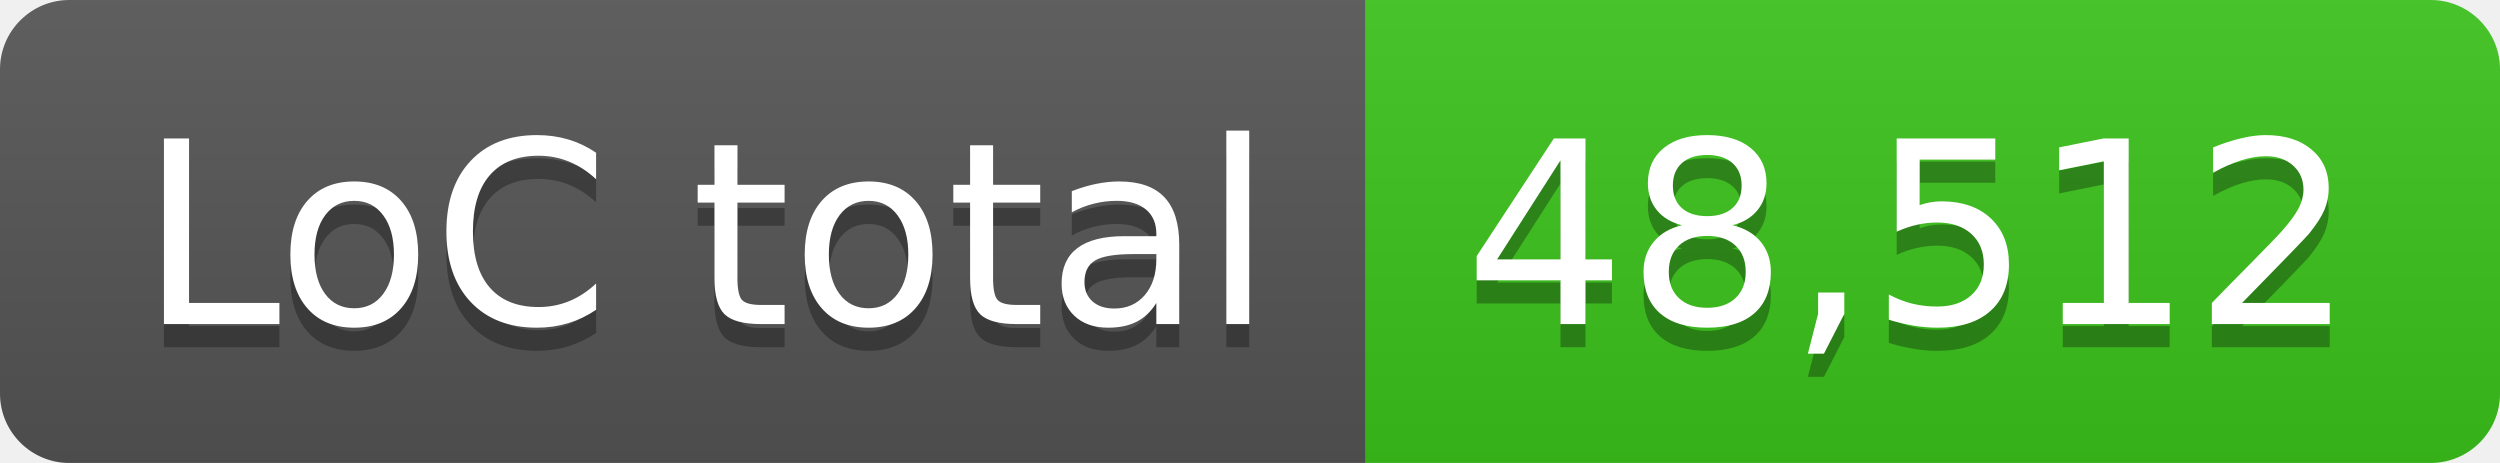
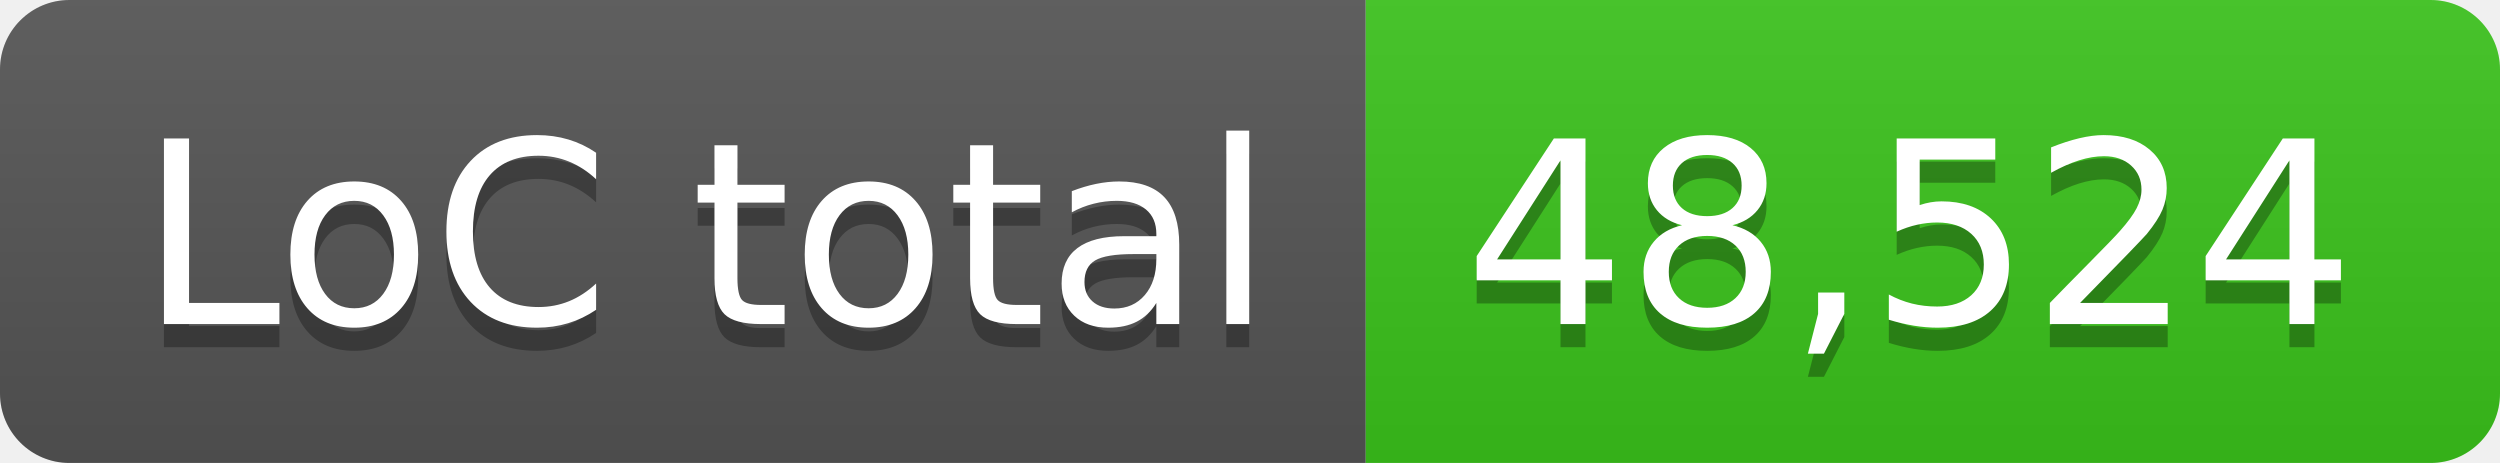
- <svg xmlns="http://www.w3.org/2000/svg" width="108" height="20" role="img" aria-label="LoC total: 48,512">
+ <svg xmlns="http://www.w3.org/2000/svg" width="108" height="20" role="img" aria-label="LoC total: 48,524">
  <linearGradient id="s" x2="0" y2="100%">
    <stop offset="0" stop-color="#bbb" stop-opacity=".1" />
    <stop offset="1" stop-opacity=".1" />
  </linearGradient>
  <clipPath id="r">
    <rect width="108" height="20" rx="3" fill="#fff" />
  </clipPath>
  <g clip-path="url(#r)">
    <rect width="59" height="20" fill="#555" />
    <rect x="59" width="49" height="20" fill="#3bc41c" />
    <rect width="108" height="20" fill="url(#s)" />
  </g>
  <g fill="#fff" text-anchor="middle" font-family="Verdana,Geneva,DejaVu Sans,sans-serif" text-rendering="geometricPrecision" font-size="110">
    <text aria-hidden="true" x="305" y="150" fill="#010101" fill-opacity=".3" transform="scale(.1)" textLength="490">LoC total</text>
    <text x="305" y="140" transform="scale(.1)" fill="#fff" textLength="490">LoC total</text>
-     <text aria-hidden="true" x="825" y="150" fill="#010101" fill-opacity=".3" transform="scale(.1)" textLength="390">48,512</text>
-     <text x="825" y="140" transform="scale(.1)" fill="#fff" textLength="390">48,512</text>
+     <text aria-hidden="true" x="825" y="150" fill="#010101" fill-opacity=".3" transform="scale(.1)" textLength="390">48,524</text>
+     <text x="825" y="140" transform="scale(.1)" fill="#fff" textLength="390">48,524</text>
  </g>
</svg>
